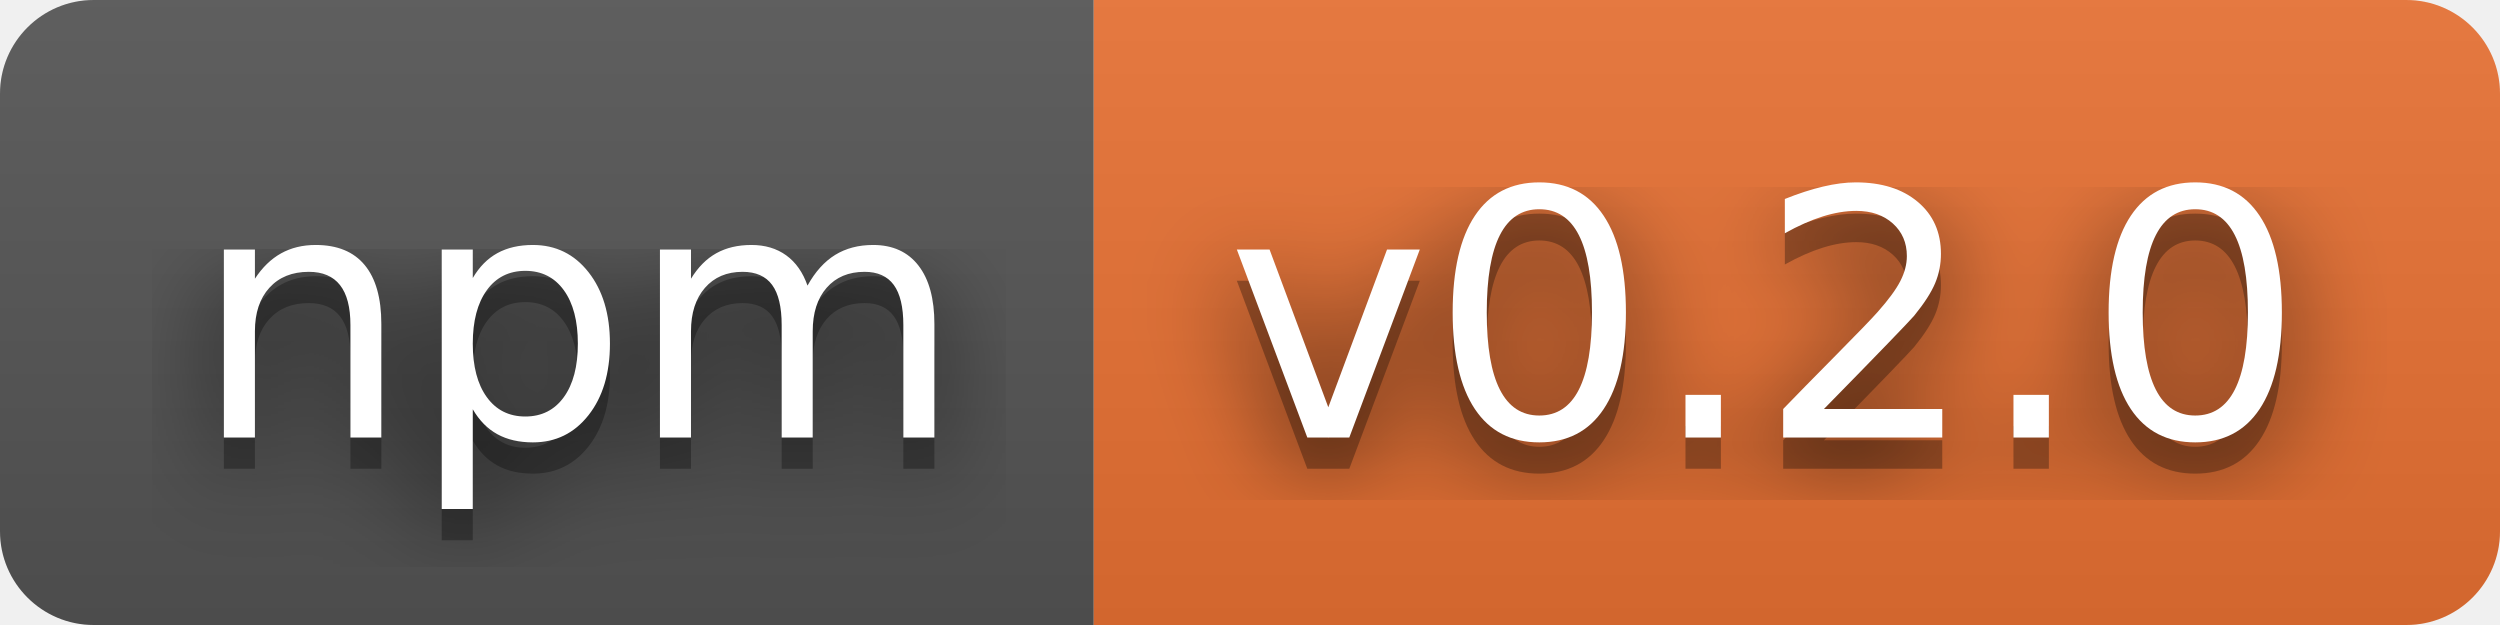
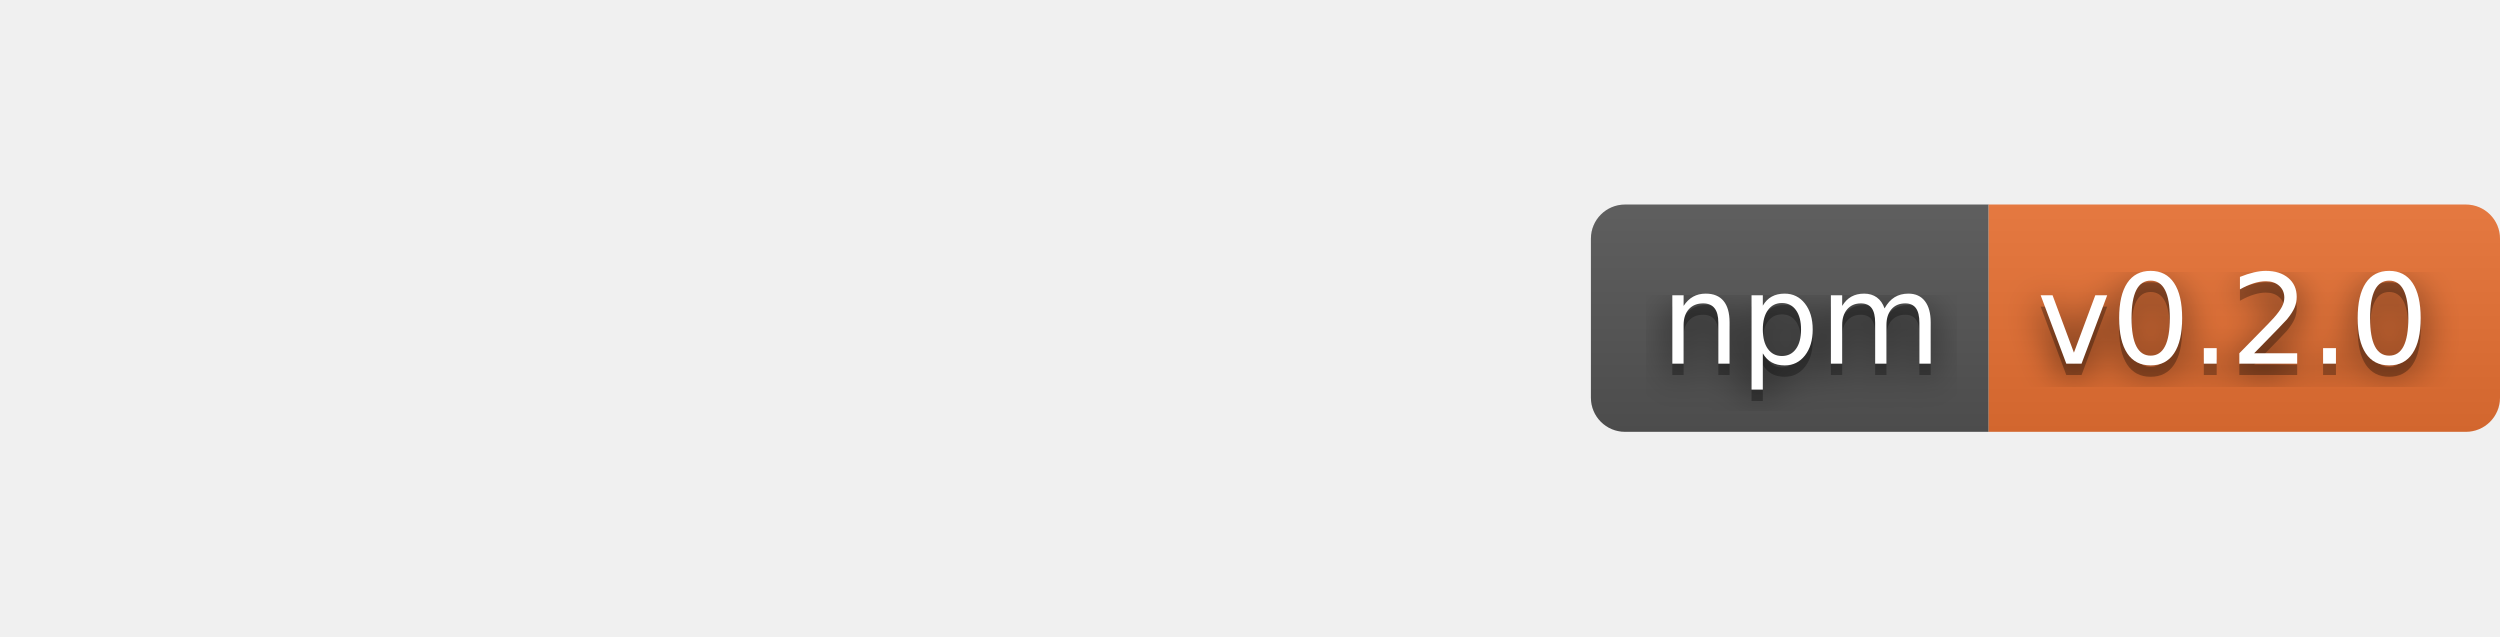
- <svg xmlns="http://www.w3.org/2000/svg" width="80" height="20" role="img" aria-label="npm: v0.2.0">
-   <filter id="blur">
-     <feGaussianBlur stdDeviation="16" />
-   </filter>
-   <linearGradient id="s" x2="0" y2="100%">
-     <stop offset="0" stop-color="#bbb" stop-opacity=".1" />
-     <stop offset="1" stop-opacity=".1" />
-   </linearGradient>
-   <clipPath id="r">
-     <rect width="80" height="20" rx="3" />
-   </clipPath>
-   <g clip-path="url(#r)">
-     <rect width="35" height="20" fill="#555" />
-     <rect x="35" width="45" height="20" fill="#ea7233" />
-     <rect width="80" height="20" fill="url(#s)" />
-   </g>
-   <g fill="#fff" text-anchor="middle" font-family="Verdana,Geneva,DejaVu Sans,sans-serif" text-rendering="geometricPrecision" font-size="110">
-     <g transform="scale(.1)">
-       <g aria-hidden="true" fill="#010101">
-         <text x="185" y="150" fill-opacity=".8" filter="url(#blur)" textLength="250">npm</text>
-         <text x="185" y="150" fill-opacity=".3" textLength="250">npm</text>
+ <svg xmlns="http://www.w3.org/2000/svg" width="220" height="56" viewBox="0 0 220 56" role="img" aria-label="npm version">
+   <svg x="140" y="18" width="80" height="20" role="img" aria-label="npm: v0.2.0">
+     <filter id="blur">
+       <feGaussianBlur stdDeviation="16" />
+     </filter>
+     <linearGradient id="s" x2="0" y2="100%">
+       <stop offset="0" stop-color="#bbb" stop-opacity=".1" />
+       <stop offset="1" stop-opacity=".1" />
+     </linearGradient>
+     <clipPath id="r">
+       <rect width="80" height="20" rx="3" />
+     </clipPath>
+     <g clip-path="url(#r)">
+       <rect width="35" height="20" fill="#555" />
+       <rect x="35" width="45" height="20" fill="#ea7233" />
+       <rect width="80" height="20" fill="url(#s)" />
+     </g>
+     <g fill="#fff" text-anchor="middle" font-family="Verdana,Geneva,DejaVu Sans,sans-serif" text-rendering="geometricPrecision" font-size="110">
+       <g transform="scale(.1)">
+         <g aria-hidden="true" fill="#010101">
+           <text x="185" y="150" fill-opacity=".8" filter="url(#blur)" textLength="250">npm</text>
+           <text x="185" y="150" fill-opacity=".3" textLength="250">npm</text>
+         </g>
+         <text x="185" y="140" textLength="250">npm</text>
      </g>
-       <text x="185" y="140" textLength="250">npm</text>
+       <g transform="scale(.1)">
+         <g aria-hidden="true" fill="#010101">
+           <text x="565" y="150" fill-opacity=".8" filter="url(#blur)" textLength="350">v0.2.0</text>
+           <text x="565" y="150" fill-opacity=".3" textLength="350">v0.2.0</text>
+         </g>
+         <text x="565" y="140" textLength="350">v0.2.0</text>
+       </g>
    </g>
-     <g transform="scale(.1)">
-       <g aria-hidden="true" fill="#010101">
-         <text x="565" y="150" fill-opacity=".8" filter="url(#blur)" textLength="350">v0.2.0</text>
-         <text x="565" y="150" fill-opacity=".3" textLength="350">v0.2.0</text>
-       </g>
-       <text x="565" y="140" textLength="350">v0.2.0</text>
-     </g>
-   </g>
+   </svg>
</svg>
